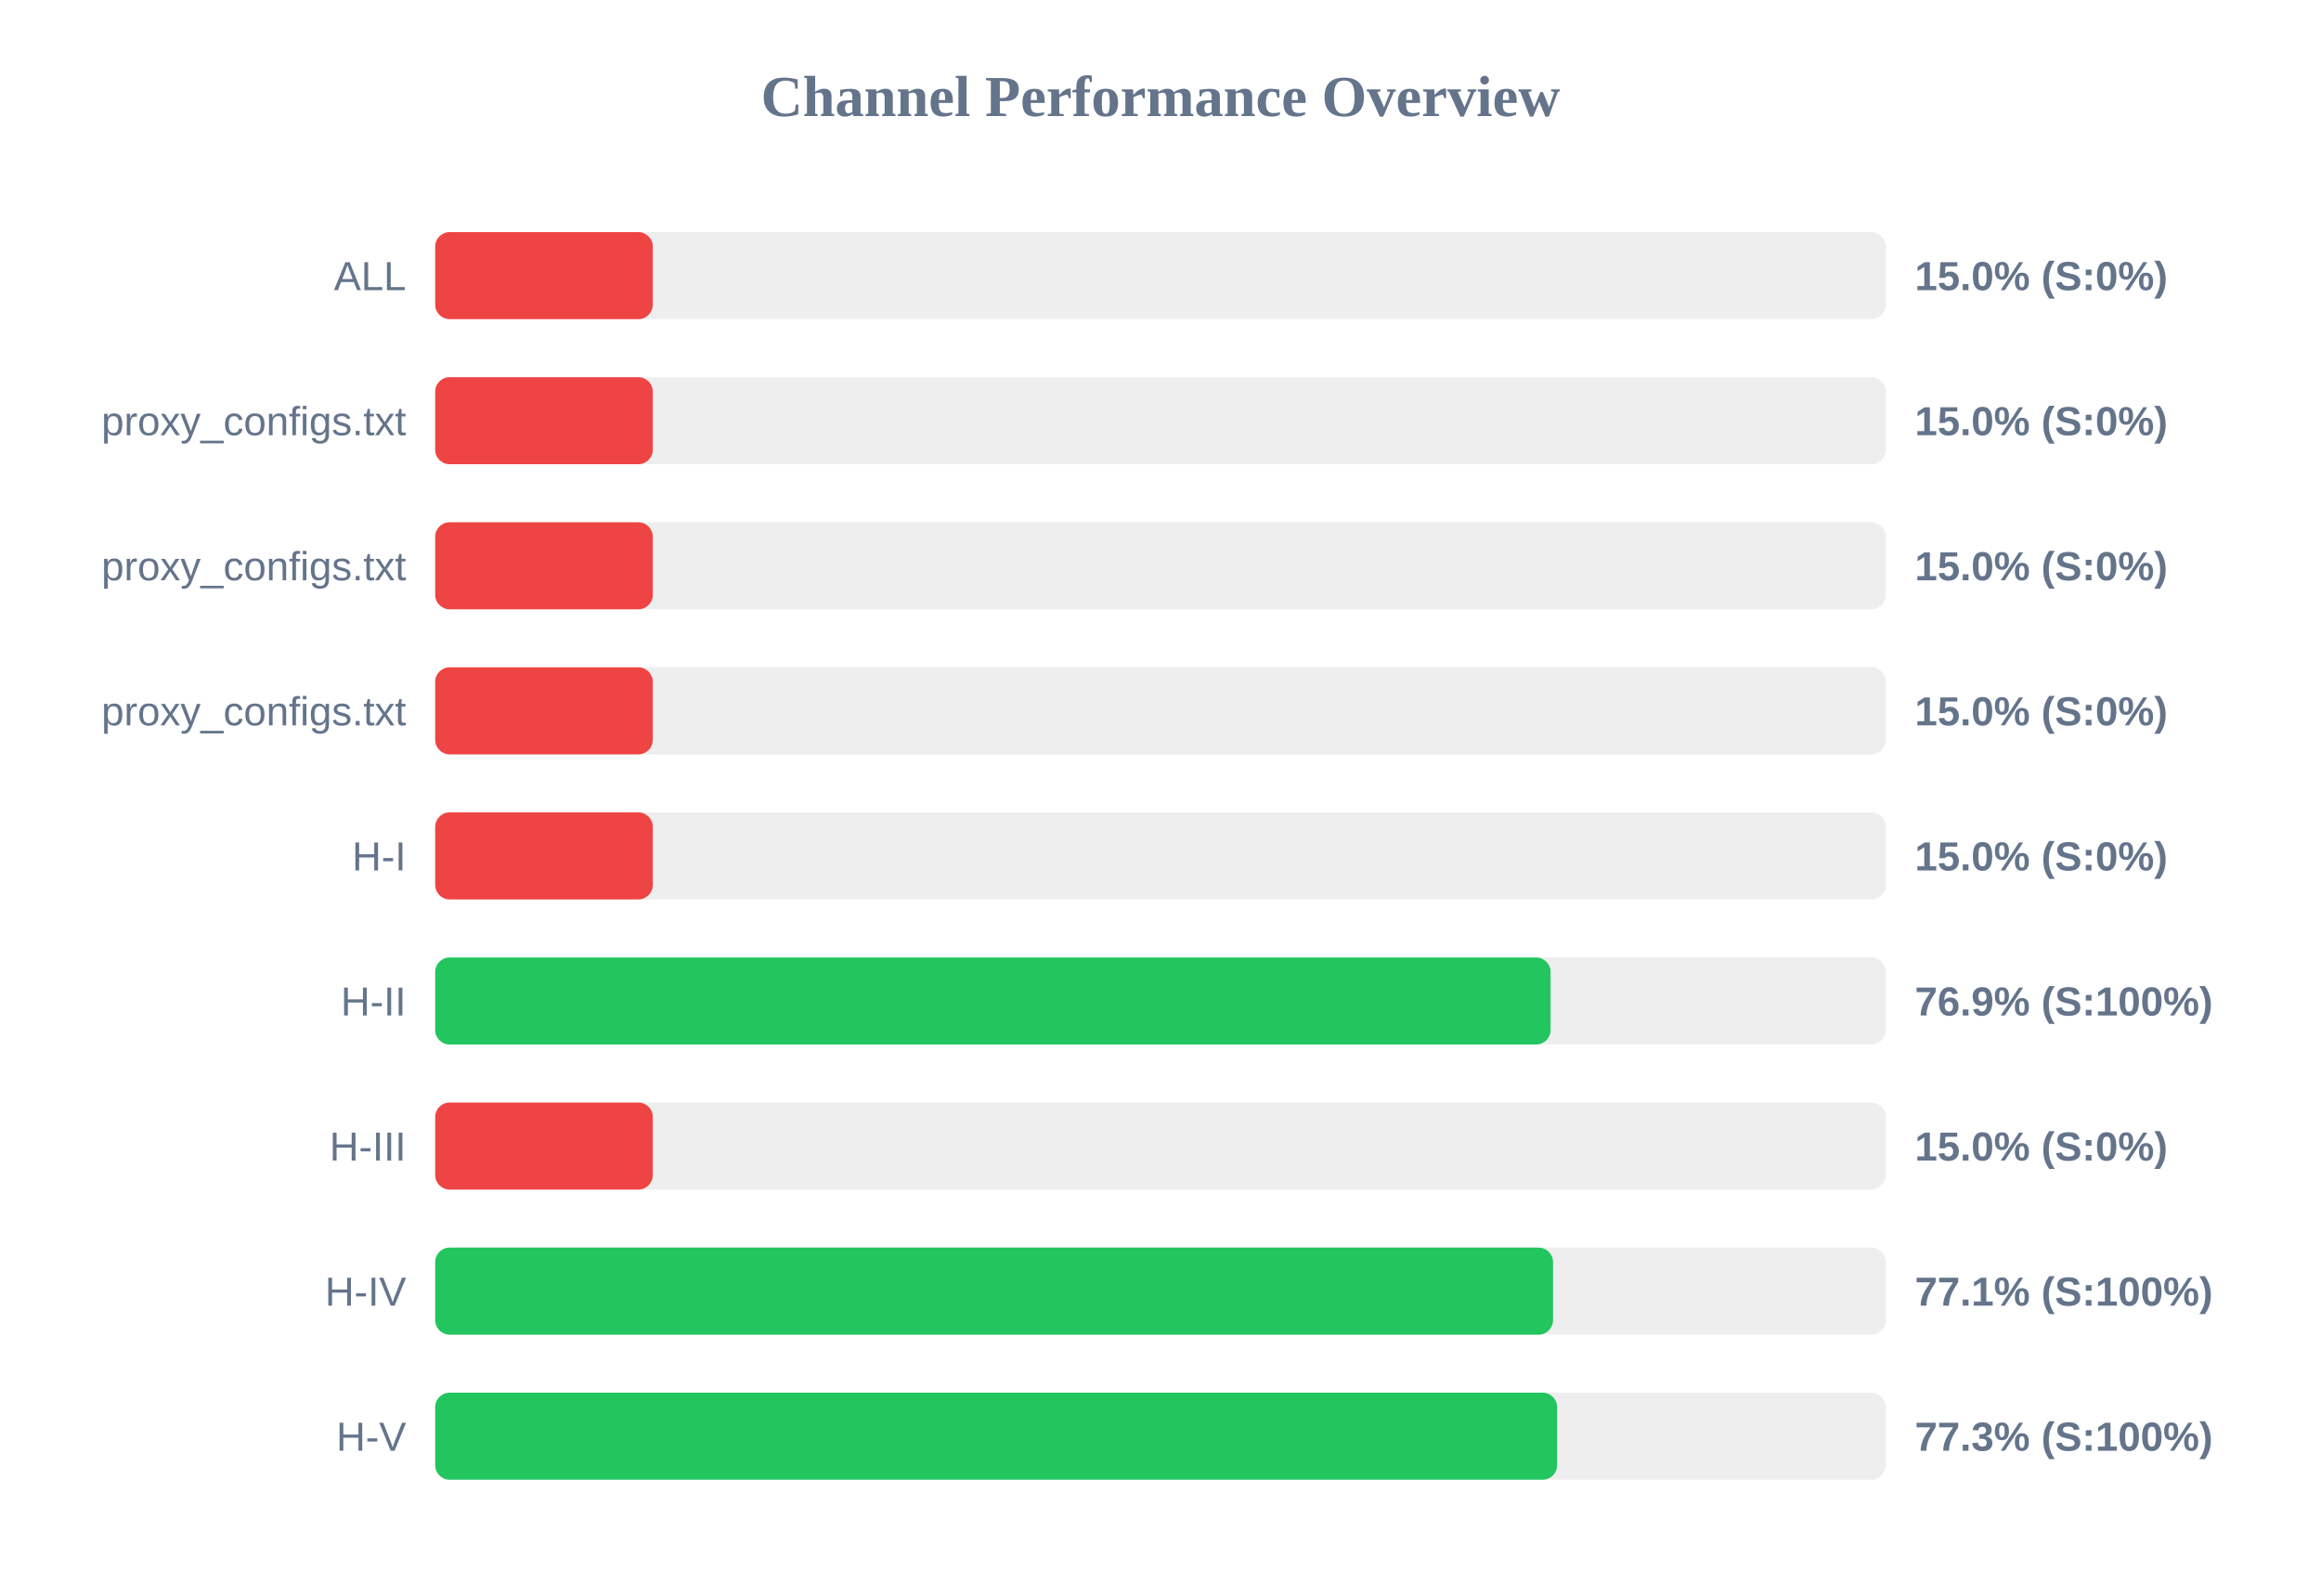
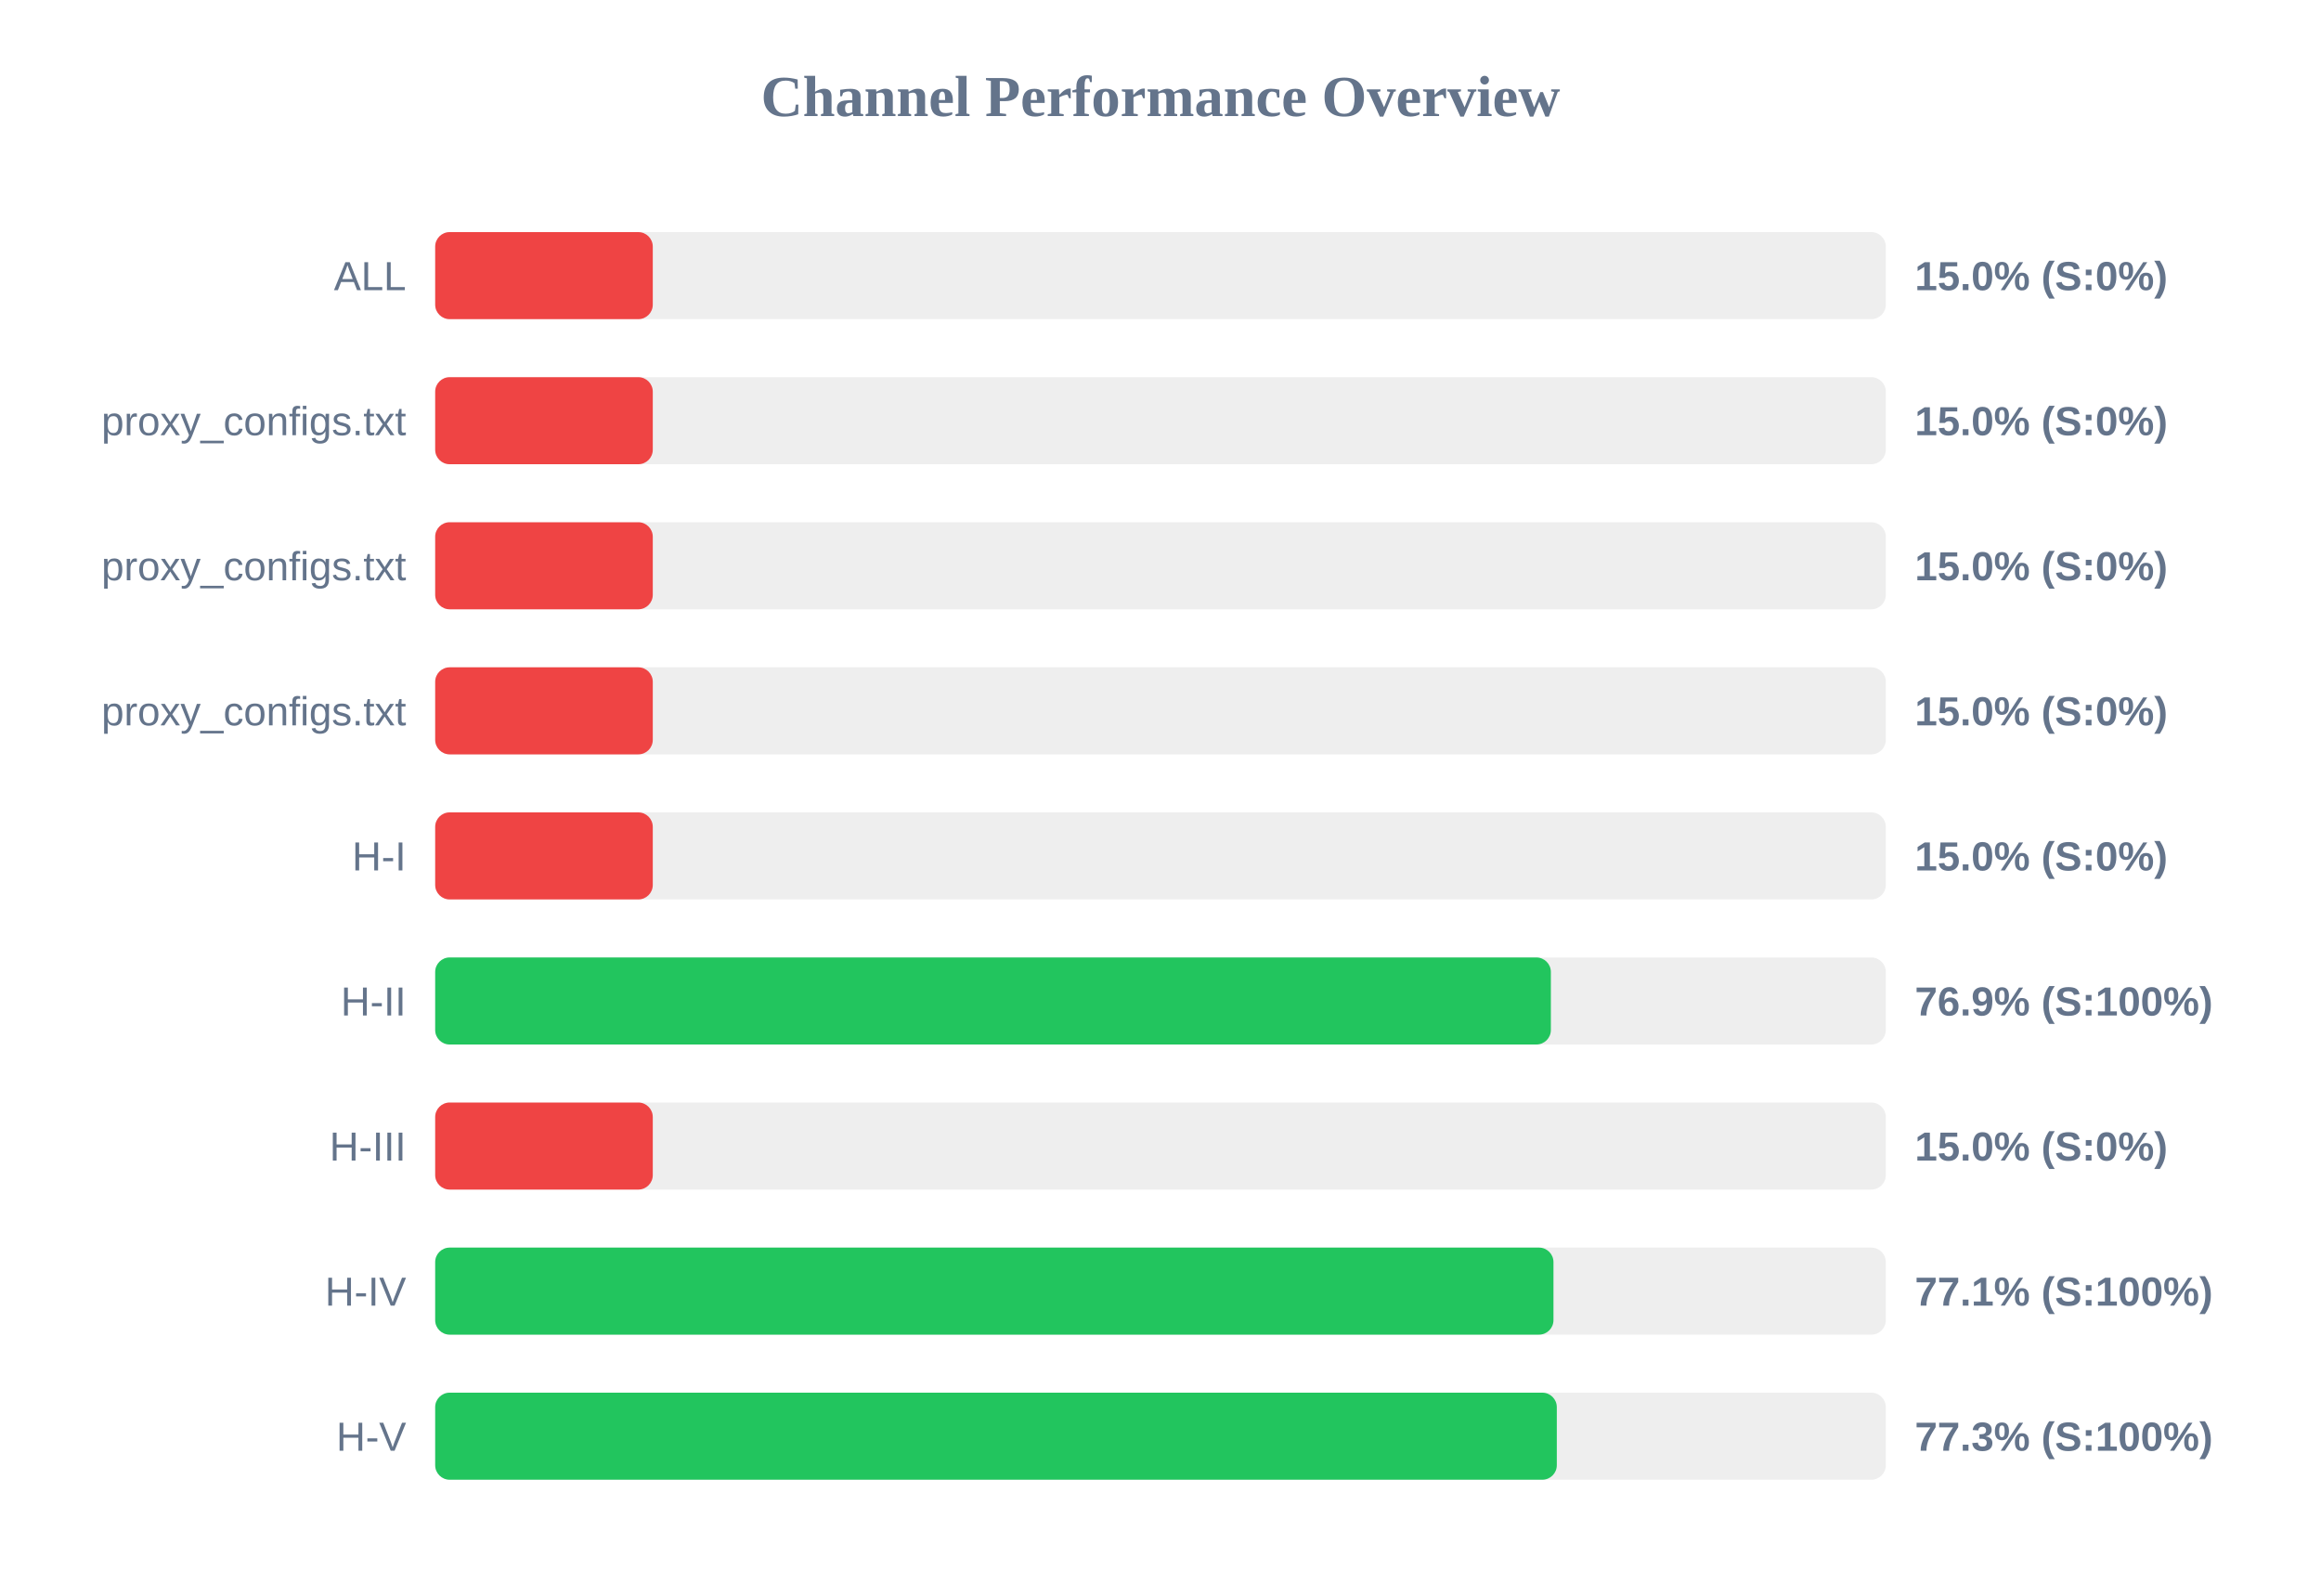
<svg xmlns="http://www.w3.org/2000/svg" width="800" height="550" version="1.1">
  <style>
        .row { font: 14px Arial; fill: #64748b; }
        .score { font: bold 14px Arial; fill: #64748b; }
    </style>
  <text x="400" y="40" text-anchor="middle" font-size="20px" font-weight="bold" fill="#64748b">Channel Performance Overview</text>
  <rect x="150" y="80" width="500" height="30" fill="#eee" rx="5" />
  <rect x="150" y="80" width="75.0" height="30" fill="#ef4444" rx="5" />
  <text x="140" y="100" text-anchor="end" class="row">ALL</text>
  <text x="660" y="100" text-anchor="start" class="score">15.0% (S:0%)</text>
  <rect x="150" y="130" width="500" height="30" fill="#eee" rx="5" />
  <rect x="150" y="130" width="75.0" height="30" fill="#ef4444" rx="5" />
  <text x="140" y="150" text-anchor="end" class="row">proxy_configs.txt</text>
  <text x="660" y="150" text-anchor="start" class="score">15.0% (S:0%)</text>
  <rect x="150" y="180" width="500" height="30" fill="#eee" rx="5" />
  <rect x="150" y="180" width="75.0" height="30" fill="#ef4444" rx="5" />
  <text x="140" y="200" text-anchor="end" class="row">proxy_configs.txt</text>
  <text x="660" y="200" text-anchor="start" class="score">15.0% (S:0%)</text>
  <rect x="150" y="230" width="500" height="30" fill="#eee" rx="5" />
  <rect x="150" y="230" width="75.0" height="30" fill="#ef4444" rx="5" />
  <text x="140" y="250" text-anchor="end" class="row">proxy_configs.txt</text>
  <text x="660" y="250" text-anchor="start" class="score">15.0% (S:0%)</text>
  <rect x="150" y="280" width="500" height="30" fill="#eee" rx="5" />
  <rect x="150" y="280" width="75.0" height="30" fill="#ef4444" rx="5" />
  <text x="140" y="300" text-anchor="end" class="row">H-I</text>
  <text x="660" y="300" text-anchor="start" class="score">15.0% (S:0%)</text>
  <rect x="150" y="330" width="500" height="30" fill="#eee" rx="5" />
-   <rect x="150" y="330" width="384.45" height="30" fill="#22c55e" rx="5" />
+   <rect x="150" y="330" width="384.55" height="30" fill="#22c55e" rx="5" />
  <text x="140" y="350" text-anchor="end" class="row">H-II</text>
  <text x="660" y="350" text-anchor="start" class="score">76.9% (S:100%)</text>
  <rect x="150" y="380" width="500" height="30" fill="#eee" rx="5" />
  <rect x="150" y="380" width="75.0" height="30" fill="#ef4444" rx="5" />
  <text x="140" y="400" text-anchor="end" class="row">H-III</text>
  <text x="660" y="400" text-anchor="start" class="score">15.0% (S:0%)</text>
  <rect x="150" y="430" width="500" height="30" fill="#eee" rx="5" />
-   <rect x="150" y="430" width="385.3" height="30" fill="#22c55e" rx="5" />
+   <rect x="150" y="430" width="385.45" height="30" fill="#22c55e" rx="5" />
  <text x="140" y="450" text-anchor="end" class="row">H-IV</text>
  <text x="660" y="450" text-anchor="start" class="score">77.1% (S:100%)</text>
  <rect x="150" y="480" width="500" height="30" fill="#eee" rx="5" />
-   <rect x="150" y="480" width="386.7" height="30" fill="#22c55e" rx="5" />
+   <rect x="150" y="480" width="386.6" height="30" fill="#22c55e" rx="5" />
  <text x="140" y="500" text-anchor="end" class="row">H-V</text>
  <text x="660" y="500" text-anchor="start" class="score">77.3% (S:100%)</text>
</svg>
